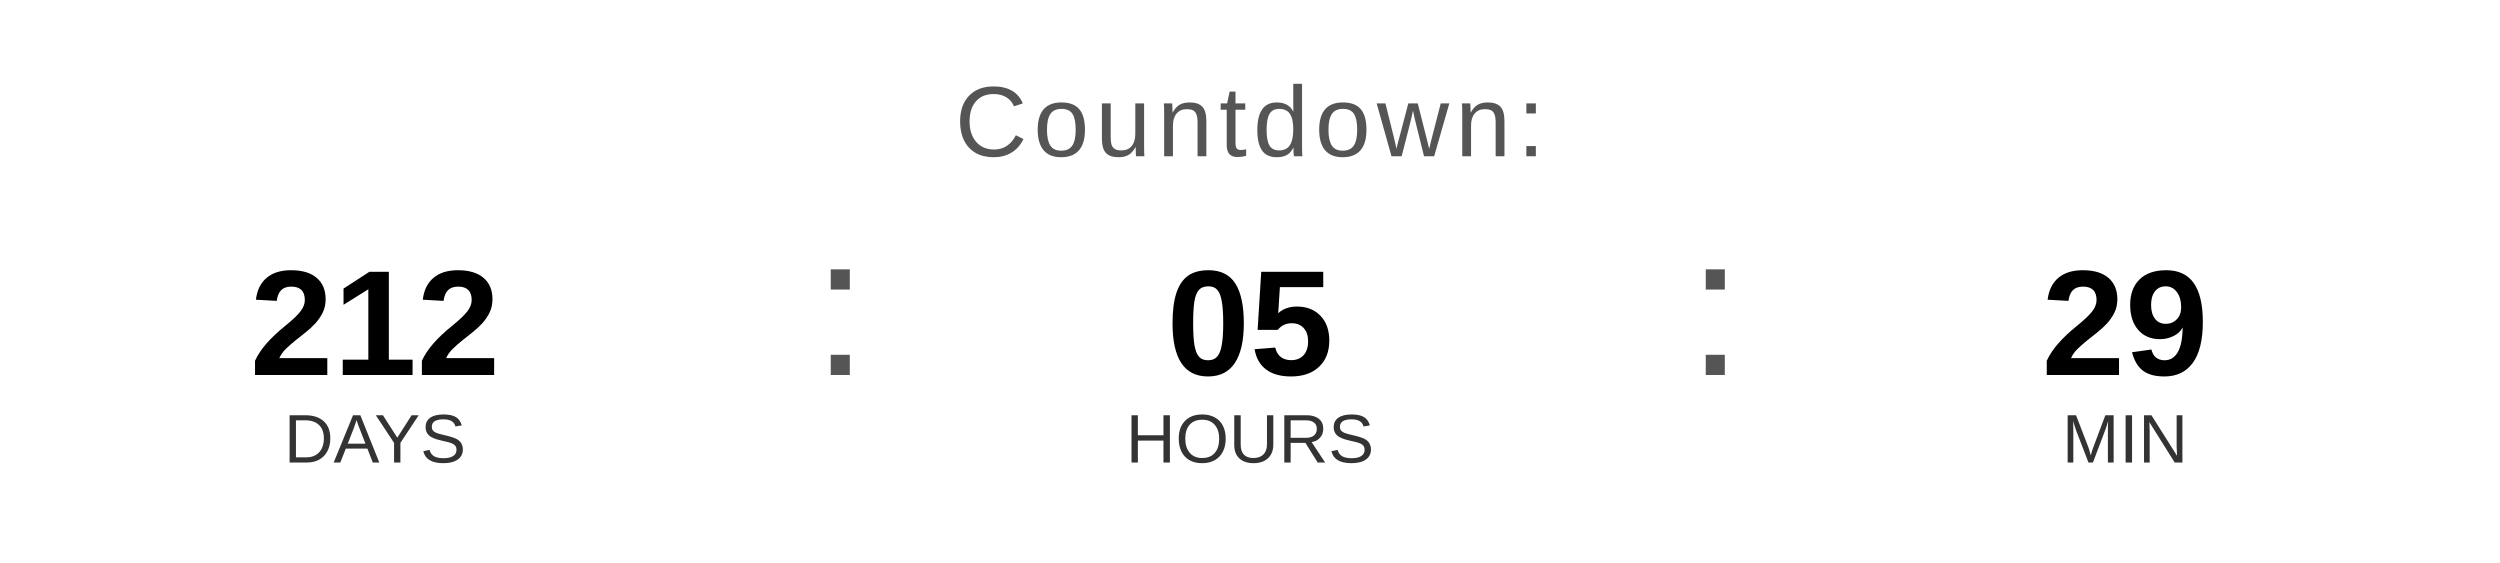
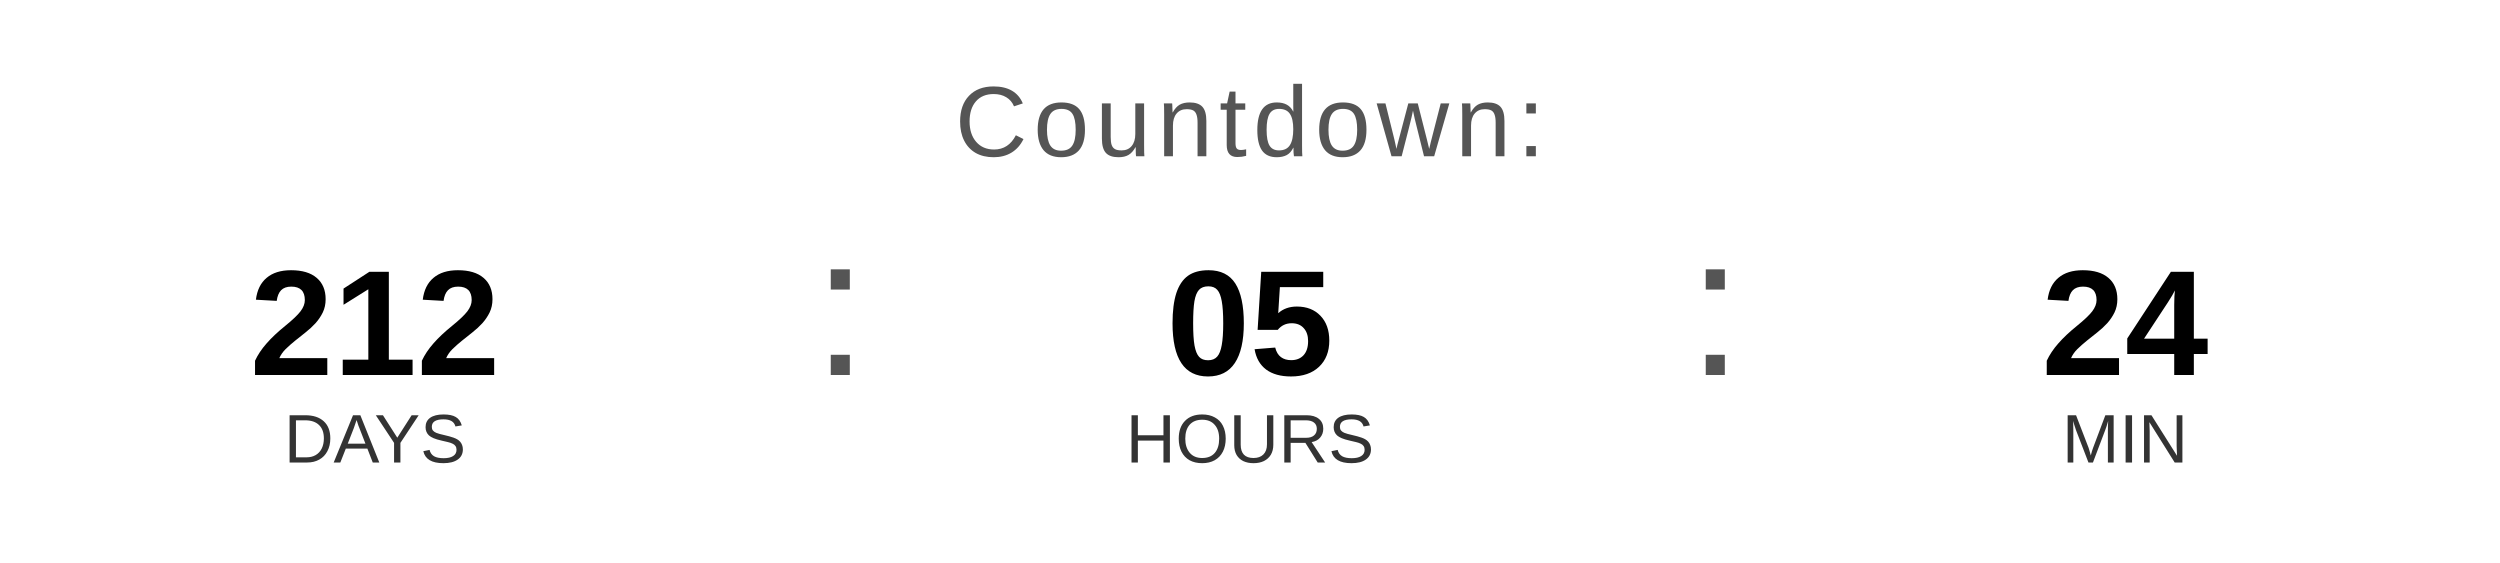
<svg xmlns="http://www.w3.org/2000/svg" width="400" height="90" viewBox="0 0 400 90">
  <text x="200" y="25" font-family="Arial, Helvetica, sans-serif" font-size="16" fill="#555555" text-anchor="middle" letter-spacing="1">
    Countdown:
  </text>
  <text x="60" y="60" font-family="Arial, Helvetica, sans-serif" font-size="24" font-weight="bold" fill="#000000" text-anchor="middle">212</text>
  <text x="60" y="74" font-family="Arial, Helvetica, sans-serif" font-size="11" fill="#333333" text-anchor="middle">DAYS</text>
  <text x="130" y="60" font-family="Arial, sans-serif" font-size="32" fill="#555555">:</text>
  <text x="200" y="60" font-family="Arial, Helvetica, sans-serif" font-size="24" font-weight="bold" fill="#000000" text-anchor="middle">05</text>
  <text x="200" y="74" font-family="Arial, Helvetica, sans-serif" font-size="11" fill="#333333" text-anchor="middle">HOURS</text>
  <text x="270" y="60" font-family="Arial, sans-serif" font-size="32" fill="#555555">:</text>
-   <text x="340" y="60" font-family="Arial, Helvetica, sans-serif" font-size="24" font-weight="bold" fill="#000000" text-anchor="middle">29</text>
+   <text x="340" y="60" font-family="Arial, Helvetica, sans-serif" font-size="24" font-weight="bold" fill="#000000" text-anchor="middle">24</text>
  <text x="340" y="74" font-family="Arial, Helvetica, sans-serif" font-size="11" fill="#333333" text-anchor="middle">MIN</text>
</svg>
